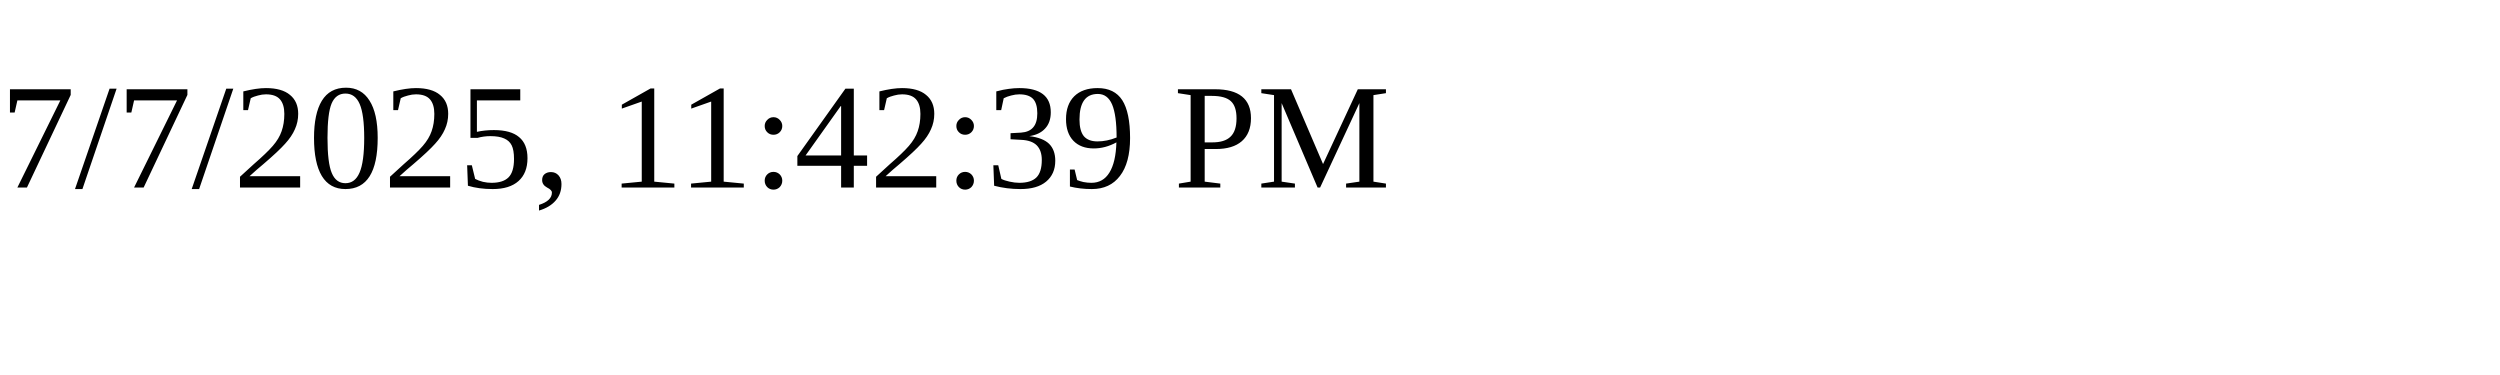
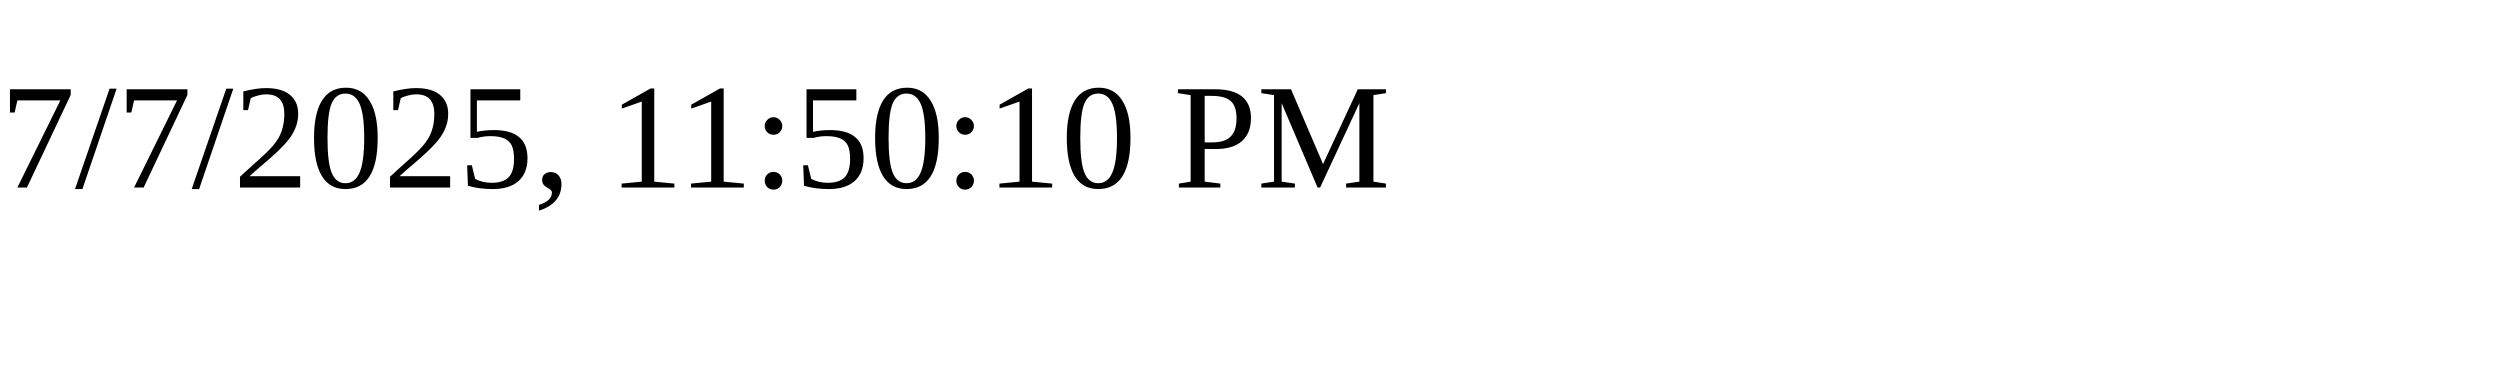
<svg xmlns="http://www.w3.org/2000/svg" height="30" width="200">
-   <text x="0" y="15">7/7/2025, 11:42:39 PM</text>
+   <text x="0" y="15">7/7/2025, 11:50:10 PM</text>
</svg>
